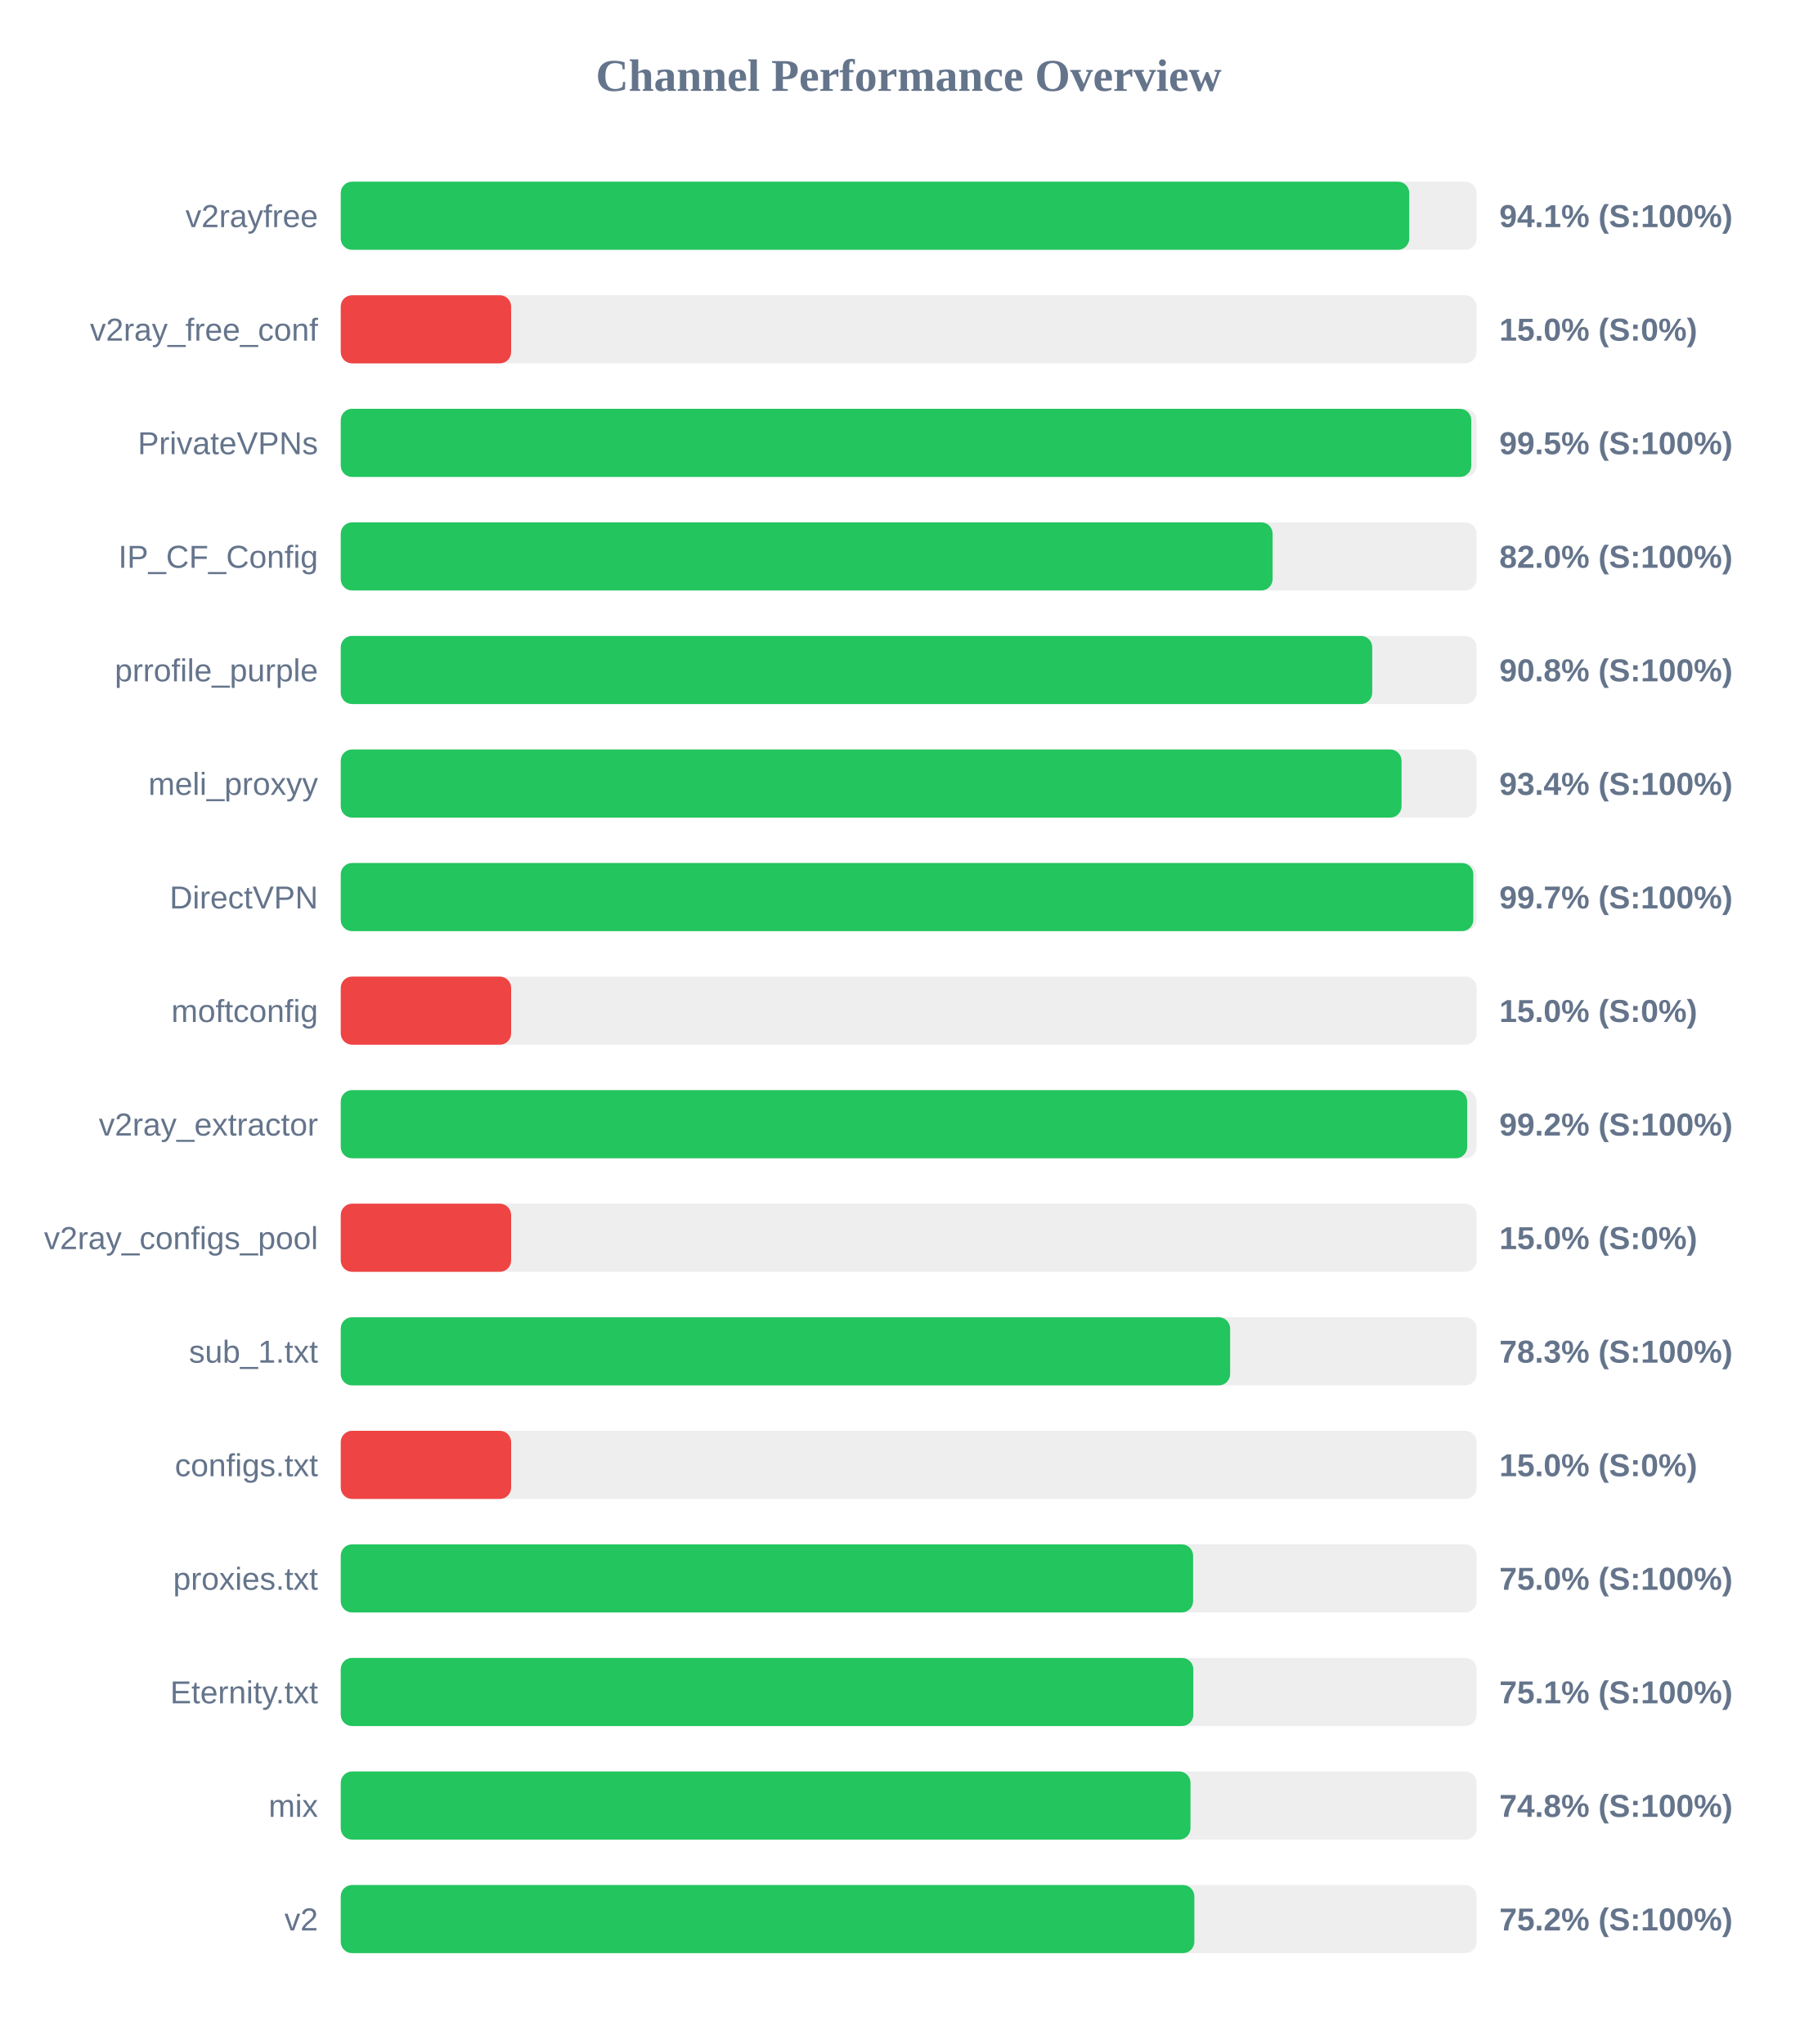
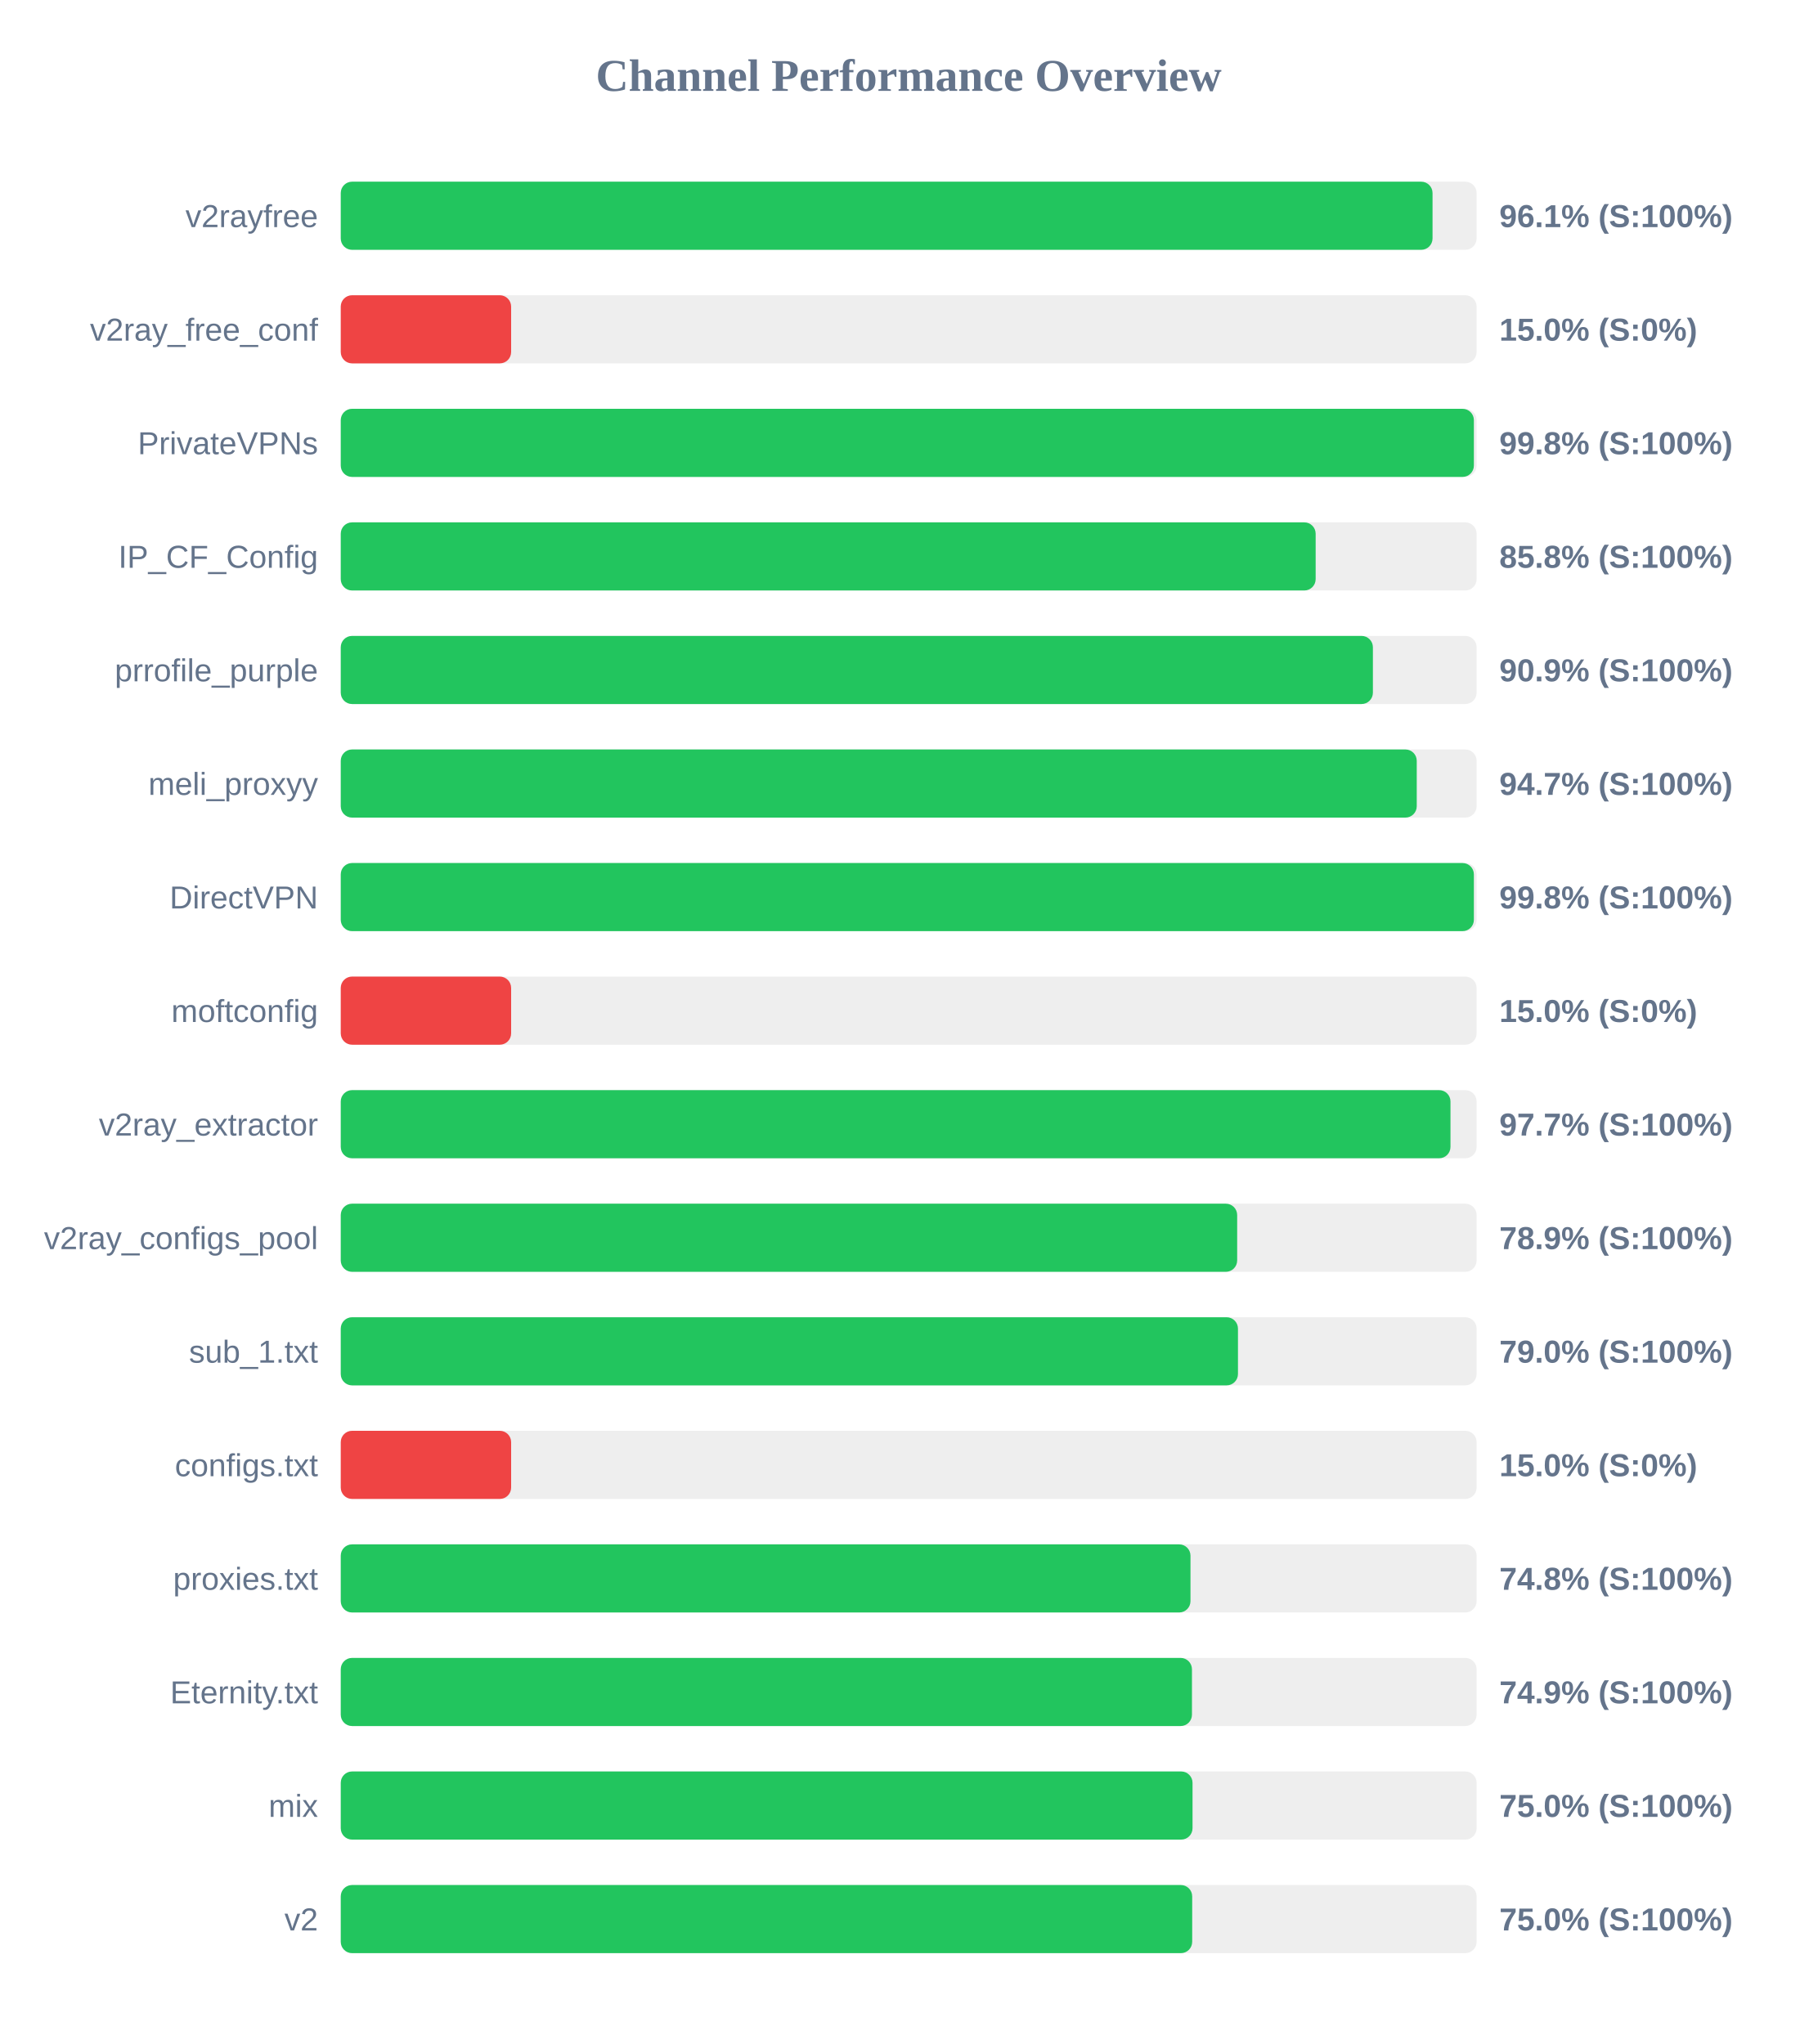
<svg xmlns="http://www.w3.org/2000/svg" width="800" height="900" version="1.1">
  <style>
        .row { font: 14px Arial; fill: #64748b; }
        .score { font: bold 14px Arial; fill: #64748b; }
    </style>
  <text x="400" y="40" text-anchor="middle" font-size="20px" font-weight="bold" fill="#64748b">Channel Performance Overview</text>
  <rect x="150" y="80" width="500" height="30" fill="#eee" rx="5" />
-   <rect x="150" y="80" width="470.35" height="30" fill="#22c55e" rx="5" />
+   <rect x="150" y="80" width="480.6" height="30" fill="#22c55e" rx="5" />
  <text x="140" y="100" text-anchor="end" class="row">v2rayfree</text>
-   <text x="660" y="100" text-anchor="start" class="score">94.1% (S:100%)</text>
+   <text x="660" y="100" text-anchor="start" class="score">96.1% (S:100%)</text>
  <rect x="150" y="130" width="500" height="30" fill="#eee" rx="5" />
  <rect x="150" y="130" width="75.0" height="30" fill="#ef4444" rx="5" />
  <text x="140" y="150" text-anchor="end" class="row">v2ray_free_conf</text>
  <text x="660" y="150" text-anchor="start" class="score">15.0% (S:0%)</text>
  <rect x="150" y="180" width="500" height="30" fill="#eee" rx="5" />
-   <rect x="150" y="180" width="497.65" height="30" fill="#22c55e" rx="5" />
+   <rect x="150" y="180" width="498.8" height="30" fill="#22c55e" rx="5" />
  <text x="140" y="200" text-anchor="end" class="row">PrivateVPNs</text>
-   <text x="660" y="200" text-anchor="start" class="score">99.5% (S:100%)</text>
+   <text x="660" y="200" text-anchor="start" class="score">99.8% (S:100%)</text>
  <rect x="150" y="230" width="500" height="30" fill="#eee" rx="5" />
-   <rect x="150" y="230" width="410.2" height="30" fill="#22c55e" rx="5" />
+   <rect x="150" y="230" width="429.15" height="30" fill="#22c55e" rx="5" />
  <text x="140" y="250" text-anchor="end" class="row">IP_CF_Config</text>
-   <text x="660" y="250" text-anchor="start" class="score">82.0% (S:100%)</text>
+   <text x="660" y="250" text-anchor="start" class="score">85.8% (S:100%)</text>
  <rect x="150" y="280" width="500" height="30" fill="#eee" rx="5" />
-   <rect x="150" y="280" width="454.05" height="30" fill="#22c55e" rx="5" />
+   <rect x="150" y="280" width="454.35" height="30" fill="#22c55e" rx="5" />
  <text x="140" y="300" text-anchor="end" class="row">prrofile_purple</text>
-   <text x="660" y="300" text-anchor="start" class="score">90.8% (S:100%)</text>
+   <text x="660" y="300" text-anchor="start" class="score">90.9% (S:100%)</text>
  <rect x="150" y="330" width="500" height="30" fill="#eee" rx="5" />
-   <rect x="150" y="330" width="466.95" height="30" fill="#22c55e" rx="5" />
+   <rect x="150" y="330" width="473.65" height="30" fill="#22c55e" rx="5" />
  <text x="140" y="350" text-anchor="end" class="row">meli_proxyy</text>
-   <text x="660" y="350" text-anchor="start" class="score">93.4% (S:100%)</text>
+   <text x="660" y="350" text-anchor="start" class="score">94.7% (S:100%)</text>
  <rect x="150" y="380" width="500" height="30" fill="#eee" rx="5" />
-   <rect x="150" y="380" width="498.55" height="30" fill="#22c55e" rx="5" />
+   <rect x="150" y="380" width="498.8" height="30" fill="#22c55e" rx="5" />
  <text x="140" y="400" text-anchor="end" class="row">DirectVPN</text>
-   <text x="660" y="400" text-anchor="start" class="score">99.7% (S:100%)</text>
+   <text x="660" y="400" text-anchor="start" class="score">99.8% (S:100%)</text>
  <rect x="150" y="430" width="500" height="30" fill="#eee" rx="5" />
  <rect x="150" y="430" width="75.0" height="30" fill="#ef4444" rx="5" />
  <text x="140" y="450" text-anchor="end" class="row">moftconfig</text>
  <text x="660" y="450" text-anchor="start" class="score">15.0% (S:0%)</text>
  <rect x="150" y="480" width="500" height="30" fill="#eee" rx="5" />
-   <rect x="150" y="480" width="495.85" height="30" fill="#22c55e" rx="5" />
+   <rect x="150" y="480" width="488.5" height="30" fill="#22c55e" rx="5" />
  <text x="140" y="500" text-anchor="end" class="row">v2ray_extractor</text>
-   <text x="660" y="500" text-anchor="start" class="score">99.2% (S:100%)</text>
+   <text x="660" y="500" text-anchor="start" class="score">97.7% (S:100%)</text>
  <rect x="150" y="530" width="500" height="30" fill="#eee" rx="5" />
-   <rect x="150" y="530" width="75.0" height="30" fill="#ef4444" rx="5" />
+   <rect x="150" y="530" width="394.6" height="30" fill="#22c55e" rx="5" />
  <text x="140" y="550" text-anchor="end" class="row">v2ray_configs_pool</text>
-   <text x="660" y="550" text-anchor="start" class="score">15.0% (S:0%)</text>
+   <text x="660" y="550" text-anchor="start" class="score">78.9% (S:100%)</text>
  <rect x="150" y="580" width="500" height="30" fill="#eee" rx="5" />
-   <rect x="150" y="580" width="391.5" height="30" fill="#22c55e" rx="5" />
+   <rect x="150" y="580" width="394.95" height="30" fill="#22c55e" rx="5" />
  <text x="140" y="600" text-anchor="end" class="row">sub_1.txt</text>
-   <text x="660" y="600" text-anchor="start" class="score">78.3% (S:100%)</text>
+   <text x="660" y="600" text-anchor="start" class="score">79.0% (S:100%)</text>
  <rect x="150" y="630" width="500" height="30" fill="#eee" rx="5" />
  <rect x="150" y="630" width="75.0" height="30" fill="#ef4444" rx="5" />
  <text x="140" y="650" text-anchor="end" class="row">configs.txt</text>
  <text x="660" y="650" text-anchor="start" class="score">15.0% (S:0%)</text>
  <rect x="150" y="680" width="500" height="30" fill="#eee" rx="5" />
-   <rect x="150" y="680" width="375.2" height="30" fill="#22c55e" rx="5" />
+   <rect x="150" y="680" width="374.05" height="30" fill="#22c55e" rx="5" />
  <text x="140" y="700" text-anchor="end" class="row">proxies.txt</text>
-   <text x="660" y="700" text-anchor="start" class="score">75.0% (S:100%)</text>
+   <text x="660" y="700" text-anchor="start" class="score">74.8% (S:100%)</text>
  <rect x="150" y="730" width="500" height="30" fill="#eee" rx="5" />
-   <rect x="150" y="730" width="375.3" height="30" fill="#22c55e" rx="5" />
+   <rect x="150" y="730" width="374.7" height="30" fill="#22c55e" rx="5" />
  <text x="140" y="750" text-anchor="end" class="row">Eternity.txt</text>
-   <text x="660" y="750" text-anchor="start" class="score">75.1% (S:100%)</text>
+   <text x="660" y="750" text-anchor="start" class="score">74.9% (S:100%)</text>
  <rect x="150" y="780" width="500" height="30" fill="#eee" rx="5" />
-   <rect x="150" y="780" width="374.05" height="30" fill="#22c55e" rx="5" />
+   <rect x="150" y="780" width="374.95" height="30" fill="#22c55e" rx="5" />
  <text x="140" y="800" text-anchor="end" class="row">mix</text>
-   <text x="660" y="800" text-anchor="start" class="score">74.8% (S:100%)</text>
+   <text x="660" y="800" text-anchor="start" class="score">75.0% (S:100%)</text>
  <rect x="150" y="830" width="500" height="30" fill="#eee" rx="5" />
-   <rect x="150" y="830" width="375.75" height="30" fill="#22c55e" rx="5" />
+   <rect x="150" y="830" width="374.8" height="30" fill="#22c55e" rx="5" />
  <text x="140" y="850" text-anchor="end" class="row">v2</text>
-   <text x="660" y="850" text-anchor="start" class="score">75.2% (S:100%)</text>
+   <text x="660" y="850" text-anchor="start" class="score">75.0% (S:100%)</text>
</svg>
